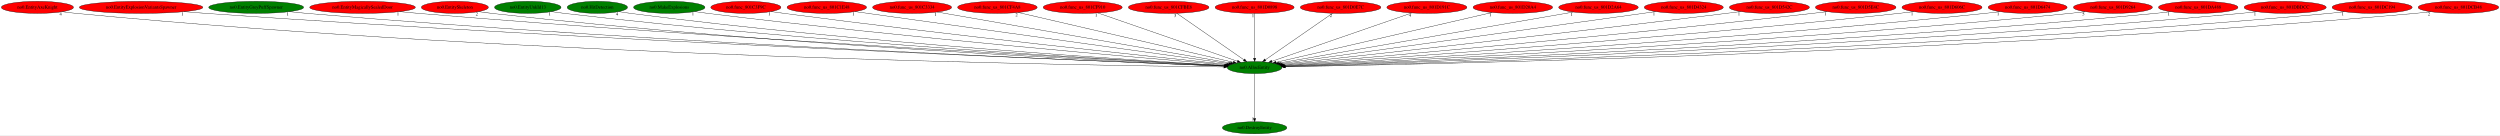
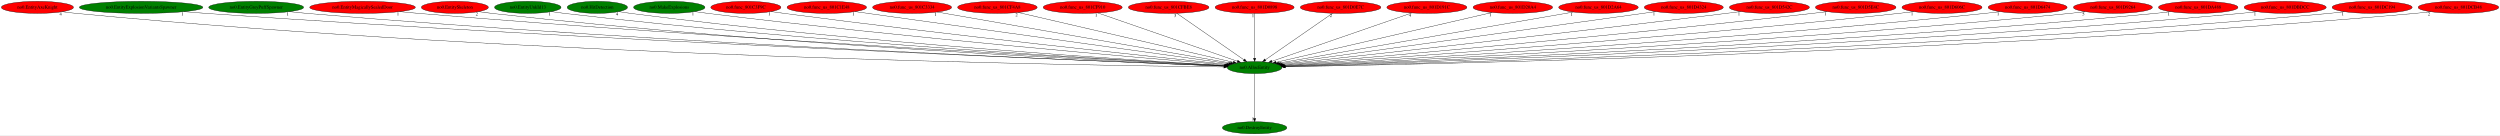
<svg xmlns="http://www.w3.org/2000/svg" xmlns:xlink="http://www.w3.org/1999/xlink" width="7474pt" height="404pt" viewBox="0.00 0.00 7474.13 404.00">
  <g id="graph0" class="graph" transform="scale(1 1) rotate(0) translate(4 400)">
    <polygon fill="white" stroke="transparent" points="-4,4 -4,-400 7470.13,-400 7470.13,4 -4,4" />
    <g id="node1" class="node">
      <ellipse fill="green" stroke="black" cx="3746.89" cy="-198" rx="81.79" ry="18" />
      <text text-anchor="middle" x="3746.89" y="-194.3" font-family="Times,serif" font-size="14.00">no0.AllocEntity</text>
    </g>
    <g id="node2" class="node">
      <g id="a_node2">
        <a xlink:href="no0.DestroyEntity.svg" xlink:title="no0.DestroyEntity">
          <ellipse fill="green" stroke="black" cx="3746.89" cy="-18" rx="96.38" ry="18" />
          <text text-anchor="middle" x="3746.89" y="-14.3" font-family="Times,serif" font-size="14.00">no0.DestroyEntity</text>
        </a>
      </g>
    </g>
    <g id="edge1" class="edge">
      <path fill="none" stroke="black" d="M3746.89,-179.93C3746.89,-148.97 3746.89,-83.3 3746.89,-46.13" />
      <polygon fill="black" stroke="black" points="3750.39,-46.02 3746.89,-36.02 3743.39,-46.02 3750.39,-46.02" />
      <text text-anchor="middle" x="3741.89" y="-39.82" font-family="Times,serif" font-size="14.00">1</text>
    </g>
    <g id="node3" class="node">
      <g id="a_node3">
        <a xlink:href="no0.EntityAxeKnight.svg" xlink:title="no0.EntityAxeKnight">
          <ellipse fill="red" stroke="black" cx="107.89" cy="-378" rx="107.78" ry="18" />
          <text text-anchor="middle" x="107.89" y="-374.3" font-family="Times,serif" font-size="14.00">no0.EntityAxeKnight</text>
        </a>
      </g>
    </g>
    <g id="edge2" class="edge">
      <path fill="none" stroke="black" d="M182.33,-364.97C196.12,-363.06 210.42,-361.29 223.89,-360 1583.87,-229.6 3249.64,-204.2 3654.87,-199.83" />
      <polygon fill="black" stroke="black" points="3655.11,-203.33 3665.07,-199.72 3655.03,-196.33 3655.11,-203.33" />
      <text text-anchor="middle" x="177.33" y="-353.77" font-family="Times,serif" font-size="14.00">4</text>
    </g>
    <g id="node4" class="node">
      <g id="a_node4">
        <a xlink:href="no0.EntityExplosionVariantsSpawner.svg" xlink:title="no0.EntityExplosionVariantsSpawner">
-           <ellipse fill="red" stroke="black" cx="417.89" cy="-378" rx="184.67" ry="18" />
+           <ellipse fill="green" stroke="black" cx="417.89" cy="-378" rx="184.67" ry="18" />
          <text text-anchor="middle" x="417.89" y="-374.3" font-family="Times,serif" font-size="14.00">no0.EntityExplosionVariantsSpawner</text>
        </a>
      </g>
    </g>
    <g id="edge3" class="edge">
      <path fill="none" stroke="black" d="M546.31,-365.03C567.86,-363.21 590,-361.46 610.89,-360 1815.1,-276.08 3282.3,-216.88 3656.64,-202.42" />
      <polygon fill="black" stroke="black" points="3657.01,-205.91 3666.86,-202.03 3656.74,-198.92 3657.01,-205.91" />
      <text text-anchor="middle" x="541.31" y="-353.83" font-family="Times,serif" font-size="14.00">1</text>
    </g>
    <g id="node5" class="node">
      <g id="a_node5">
        <a xlink:href="no0.EntityGreyPuffSpawner.svg" xlink:title="no0.EntityGreyPuffSpawner">
          <ellipse fill="green" stroke="black" cx="761.89" cy="-378" rx="141.88" ry="18" />
          <text text-anchor="middle" x="761.89" y="-374.3" font-family="Times,serif" font-size="14.00">no0.EntityGreyPuffSpawner</text>
        </a>
      </g>
    </g>
    <g id="edge4" class="edge">
      <path fill="none" stroke="black" d="M860.91,-365.06C878.22,-363.2 896.07,-361.42 912.89,-360 1991.16,-268.74 3304.74,-215.58 3656.63,-202.31" />
      <polygon fill="black" stroke="black" points="3656.89,-205.8 3666.75,-201.93 3656.63,-198.8 3656.89,-205.8" />
      <text text-anchor="middle" x="855.91" y="-353.86" font-family="Times,serif" font-size="14.00">1</text>
    </g>
    <g id="node6" class="node">
      <g id="a_node6">
        <a xlink:href="no0.EntityMagicallySealedDoor.svg" xlink:title="no0.EntityMagicallySealedDoor">
          <ellipse fill="red" stroke="black" cx="1079.89" cy="-378" rx="157.87" ry="18" />
          <text text-anchor="middle" x="1079.89" y="-374.3" font-family="Times,serif" font-size="14.00">no0.EntityMagicallySealedDoor</text>
        </a>
      </g>
    </g>
    <g id="edge5" class="edge">
      <path fill="none" stroke="black" d="M1190.78,-365.13C1209.5,-363.29 1228.74,-361.51 1246.89,-360 2189.13,-281.73 3333.87,-220.29 3657.74,-203.54" />
      <polygon fill="black" stroke="black" points="3658.19,-207.02 3668,-203.01 3657.83,-200.03 3658.19,-207.02" />
      <text text-anchor="middle" x="1185.78" y="-353.93" font-family="Times,serif" font-size="14.00">1</text>
    </g>
    <g id="node7" class="node">
      <g id="a_node7">
        <a xlink:href="no0.EntitySkeleton.svg" xlink:title="no0.EntitySkeleton">
          <ellipse fill="red" stroke="black" cx="1355.89" cy="-378" rx="100.18" ry="18" />
          <text text-anchor="middle" x="1355.89" y="-374.3" font-family="Times,serif" font-size="14.00">no0.EntitySkeleton</text>
        </a>
      </g>
    </g>
    <g id="edge6" class="edge">
      <path fill="none" stroke="black" d="M1426.49,-365.2C1439.56,-363.27 1453.12,-361.43 1465.89,-360 2315.53,-264.53 3349.97,-215.75 3656.95,-202.66" />
      <polygon fill="black" stroke="black" points="3657.28,-206.15 3667.13,-202.23 3656.99,-199.16 3657.28,-206.15" />
      <text text-anchor="middle" x="1421.49" y="-354" font-family="Times,serif" font-size="14.00">2</text>
    </g>
    <g id="node8" class="node">
      <g id="a_node8">
        <a xlink:href="no0.EntityUnkId13.svg" xlink:title="no0.EntityUnkId13">
          <ellipse fill="green" stroke="black" cx="1573.89" cy="-378" rx="99.38" ry="18" />
          <text text-anchor="middle" x="1573.89" y="-374.3" font-family="Times,serif" font-size="14.00">no0.EntityUnkId13</text>
        </a>
      </g>
    </g>
    <g id="edge7" class="edge">
      <path fill="none" stroke="black" d="M1644.14,-365.23C1657.01,-363.31 1670.34,-361.47 1682.89,-360 2444.59,-271.03 3370.35,-218.53 3657.59,-203.51" />
      <polygon fill="black" stroke="black" points="3658.14,-206.98 3667.94,-202.97 3657.77,-199.99 3658.14,-206.98" />
      <text text-anchor="middle" x="1639.14" y="-354.03" font-family="Times,serif" font-size="14.00">1</text>
    </g>
    <g id="node9" class="node">
      <g id="a_node9">
        <a xlink:href="no0.HitDetection.svg" xlink:title="no0.HitDetection">
          <ellipse fill="green" stroke="black" cx="1781.89" cy="-378" rx="90.18" ry="18" />
          <text text-anchor="middle" x="1781.89" y="-374.3" font-family="Times,serif" font-size="14.00">no0.HitDetection</text>
        </a>
      </g>
    </g>
    <g id="edge8" class="edge">
      <path fill="none" stroke="black" d="M1845.68,-365.24C1857.37,-363.31 1869.47,-361.47 1880.89,-360 2562.28,-272.26 3389.98,-219.68 3658.35,-203.99" />
      <polygon fill="black" stroke="black" points="3658.64,-207.48 3668.42,-203.4 3658.23,-200.49 3658.64,-207.48" />
      <text text-anchor="middle" x="1840.68" y="-354.04" font-family="Times,serif" font-size="14.00">4</text>
    </g>
    <g id="node10" class="node">
      <g id="a_node10">
        <a xlink:href="no0.MakeExplosions.svg" xlink:title="no0.MakeExplosions">
          <ellipse fill="green" stroke="black" cx="1996.89" cy="-378" rx="106.68" ry="18" />
          <text text-anchor="middle" x="1996.89" y="-374.3" font-family="Times,serif" font-size="14.00">no0.MakeExplosions</text>
        </a>
      </g>
    </g>
    <g id="edge9" class="edge">
      <path fill="none" stroke="black" d="M2072.6,-365.27C2085.69,-363.4 2099.17,-361.57 2111.89,-360 2703.2,-287.23 3418.04,-226.03 3661.19,-205.96" />
      <polygon fill="black" stroke="black" points="3661.69,-209.43 3671.37,-205.12 3661.12,-202.45 3661.69,-209.43" />
      <text text-anchor="middle" x="2067.6" y="-354.07" font-family="Times,serif" font-size="14.00">1</text>
    </g>
    <g id="node11" class="node">
      <g id="a_node11">
        <a xlink:href="no0.func_801C3F9C.svg" xlink:title="no0.func_801C3F9C">
          <ellipse fill="red" stroke="black" cx="2225.89" cy="-378" rx="104.78" ry="18" />
          <text text-anchor="middle" x="2225.89" y="-374.3" font-family="Times,serif" font-size="14.00">no0.func_801C3F9C</text>
        </a>
      </g>
    </g>
    <g id="edge10" class="edge">
      <path fill="none" stroke="black" d="M2300.96,-365.43C2313.93,-363.54 2327.29,-361.66 2339.89,-360 2841.99,-293.86 3446.99,-229.92 3664.24,-207.46" />
      <polygon fill="black" stroke="black" points="3664.7,-210.93 3674.29,-206.42 3663.99,-203.97 3664.7,-210.93" />
      <text text-anchor="middle" x="2295.96" y="-354.23" font-family="Times,serif" font-size="14.00">1</text>
    </g>
    <g id="node12" class="node">
      <g id="a_node12">
        <a xlink:href="no0.func_us_801C1E48.svg" xlink:title="no0.func_us_801C1E48">
          <ellipse fill="red" stroke="black" cx="2467.89" cy="-378" rx="118.88" ry="18" />
          <text text-anchor="middle" x="2467.89" y="-374.3" font-family="Times,serif" font-size="14.00">no0.func_us_801C1E48</text>
        </a>
      </g>
    </g>
    <g id="edge11" class="edge">
      <path fill="none" stroke="black" d="M2552.3,-365.25C2786.75,-332.62 3443.41,-241.24 3669.36,-209.79" />
      <polygon fill="black" stroke="black" points="3670.05,-213.23 3679.47,-208.38 3669.08,-206.3 3670.05,-213.23" />
      <text text-anchor="middle" x="2547.3" y="-354.05" font-family="Times,serif" font-size="14.00">1</text>
    </g>
    <g id="node13" class="node">
      <g id="a_node13">
        <a xlink:href="no0.func_us_801C3334.svg" xlink:title="no0.func_us_801C3334">
          <ellipse fill="red" stroke="black" cx="2722.89" cy="-378" rx="118.08" ry="18" />
          <text text-anchor="middle" x="2722.89" y="-374.3" font-family="Times,serif" font-size="14.00">no0.func_us_801C3334</text>
        </a>
      </g>
    </g>
    <g id="edge12" class="edge">
      <path fill="none" stroke="black" d="M2797.77,-363.98C2987.92,-330.93 3487.55,-244.08 3674.72,-211.55" />
      <polygon fill="black" stroke="black" points="3675.47,-214.97 3684.73,-209.81 3674.27,-208.07 3675.47,-214.97" />
      <text text-anchor="middle" x="2792.77" y="-352.78" font-family="Times,serif" font-size="14.00">1</text>
    </g>
    <g id="node14" class="node">
      <g id="a_node14">
        <a xlink:href="no0.func_us_801CF4A8.svg" xlink:title="no0.func_us_801CF4A8">
          <ellipse fill="red" stroke="black" cx="2977.89" cy="-378" rx="118.88" ry="18" />
          <text text-anchor="middle" x="2977.89" y="-374.3" font-family="Times,serif" font-size="14.00">no0.func_us_801CF4A8</text>
        </a>
      </g>
    </g>
    <g id="edge13" class="edge">
      <path fill="none" stroke="black" d="M3040.17,-362.58C3183.77,-329.34 3536.92,-247.6 3682.53,-213.9" />
      <polygon fill="black" stroke="black" points="3683.69,-217.22 3692.65,-211.56 3682.11,-210.4 3683.69,-217.22" />
      <text text-anchor="middle" x="3035.17" y="-351.38" font-family="Times,serif" font-size="14.00">2</text>
    </g>
    <g id="node15" class="node">
      <g id="a_node15">
        <a xlink:href="no0.func_us_801CF910.svg" xlink:title="no0.func_us_801CF910">
          <ellipse fill="red" stroke="black" cx="3232.89" cy="-378" rx="118.08" ry="18" />
          <text text-anchor="middle" x="3232.89" y="-374.3" font-family="Times,serif" font-size="14.00">no0.func_us_801CF910</text>
        </a>
      </g>
    </g>
    <g id="edge14" class="edge">
      <path fill="none" stroke="black" d="M3278.05,-361.36C3373.36,-328.36 3594.52,-251.77 3695.25,-216.88" />
      <polygon fill="black" stroke="black" points="3696.6,-220.12 3704.9,-213.54 3694.31,-213.51 3696.6,-220.12" />
      <text text-anchor="middle" x="3273.05" y="-350.16" font-family="Times,serif" font-size="14.00">1</text>
    </g>
    <g id="node16" class="node">
      <g id="a_node16">
        <a xlink:href="no0.func_us_801CFBE8.svg" xlink:title="no0.func_us_801CFBE8">
          <ellipse fill="red" stroke="black" cx="3489.89" cy="-378" rx="120.48" ry="18" />
          <text text-anchor="middle" x="3489.89" y="-374.3" font-family="Times,serif" font-size="14.00">no0.func_us_801CFBE8</text>
        </a>
      </g>
    </g>
    <g id="edge15" class="edge">
      <path fill="none" stroke="black" d="M3514.07,-360.25C3560.61,-328.02 3662.64,-257.35 3714.8,-221.22" />
      <polygon fill="black" stroke="black" points="3717.11,-223.89 3723.34,-215.31 3713.12,-218.13 3717.11,-223.89" />
      <text text-anchor="middle" x="3509.07" y="-349.05" font-family="Times,serif" font-size="14.00">3</text>
    </g>
    <g id="node17" class="node">
      <g id="a_node17">
        <a xlink:href="no0.func_us_801D0898.svg" xlink:title="no0.func_us_801D0898">
          <ellipse fill="red" stroke="black" cx="3746.89" cy="-378" rx="118.08" ry="18" />
          <text text-anchor="middle" x="3746.89" y="-374.3" font-family="Times,serif" font-size="14.00">no0.func_us_801D0898</text>
        </a>
      </g>
    </g>
    <g id="edge16" class="edge">
      <path fill="none" stroke="black" d="M3746.89,-359.93C3746.89,-328.97 3746.89,-263.3 3746.89,-226.13" />
      <polygon fill="black" stroke="black" points="3750.39,-226.02 3746.89,-216.02 3743.39,-226.02 3750.39,-226.02" />
      <text text-anchor="middle" x="3741.89" y="-348.73" font-family="Times,serif" font-size="14.00">1</text>
    </g>
    <g id="node18" class="node">
      <g id="a_node18">
        <a xlink:href="no0.func_us_801D0E7C.svg" xlink:title="no0.func_us_801D0E7C">
          <ellipse fill="red" stroke="black" cx="4003.89" cy="-378" rx="120.48" ry="18" />
          <text text-anchor="middle" x="4003.89" y="-374.3" font-family="Times,serif" font-size="14.00">no0.func_us_801D0E7C</text>
        </a>
      </g>
    </g>
    <g id="edge17" class="edge">
      <path fill="none" stroke="black" d="M3979.71,-360.25C3933.17,-328.02 3831.14,-257.35 3778.98,-221.22" />
      <polygon fill="black" stroke="black" points="3780.66,-218.13 3770.44,-215.31 3776.67,-223.89 3780.66,-218.13" />
      <text text-anchor="middle" x="3974.71" y="-349.05" font-family="Times,serif" font-size="14.00">2</text>
    </g>
    <g id="node19" class="node">
      <g id="a_node19">
        <a xlink:href="no0.func_us_801D191C.svg" xlink:title="no0.func_us_801D191C">
          <ellipse fill="red" stroke="black" cx="4261.89" cy="-378" rx="119.68" ry="18" />
          <text text-anchor="middle" x="4261.89" y="-374.3" font-family="Times,serif" font-size="14.00">no0.func_us_801D191C</text>
        </a>
      </g>
    </g>
    <g id="edge18" class="edge">
      <path fill="none" stroke="black" d="M4216.19,-361.2C4120.42,-328.1 3899.23,-251.65 3798.52,-216.84" />
      <polygon fill="black" stroke="black" points="3799.46,-213.47 3788.86,-213.51 3797.17,-220.08 3799.46,-213.47" />
      <text text-anchor="middle" x="4211.19" y="-350" font-family="Times,serif" font-size="14.00">4</text>
    </g>
    <g id="node20" class="node">
      <g id="a_node20">
        <a xlink:href="no0.func_us_801D20A4.svg" xlink:title="no0.func_us_801D20A4">
          <ellipse fill="red" stroke="black" cx="4518.89" cy="-378" rx="118.88" ry="18" />
          <text text-anchor="middle" x="4518.89" y="-374.3" font-family="Times,serif" font-size="14.00">no0.func_us_801D20A4</text>
        </a>
      </g>
    </g>
    <g id="edge19" class="edge">
      <path fill="none" stroke="black" d="M4456.37,-362.58C4312.12,-329.32 3957.25,-247.5 3811.24,-213.84" />
      <polygon fill="black" stroke="black" points="3811.62,-210.33 3801.09,-211.5 3810.05,-217.15 3811.62,-210.33" />
      <text text-anchor="middle" x="4451.37" y="-351.38" font-family="Times,serif" font-size="14.00">1</text>
    </g>
    <g id="node21" class="node">
      <g id="a_node21">
        <a xlink:href="no0.func_us_801D2A64.svg" xlink:title="no0.func_us_801D2A64">
          <ellipse fill="red" stroke="black" cx="4774.89" cy="-378" rx="118.88" ry="18" />
          <text text-anchor="middle" x="4774.89" y="-374.3" font-family="Times,serif" font-size="14.00">no0.func_us_801D2A64</text>
        </a>
      </g>
    </g>
    <g id="edge20" class="edge">
      <path fill="none" stroke="black" d="M4699.72,-363.98C4508.71,-330.91 4006.65,-243.98 3819.01,-211.49" />
      <polygon fill="black" stroke="black" points="3819.43,-208.01 3808.98,-209.75 3818.23,-214.91 3819.43,-208.01" />
      <text text-anchor="middle" x="4694.72" y="-352.78" font-family="Times,serif" font-size="14.00">1</text>
    </g>
    <g id="node22" class="node">
      <g id="a_node22">
        <a xlink:href="no0.func_us_801D4324.svg" xlink:title="no0.func_us_801D4324">
          <ellipse fill="red" stroke="black" cx="5029.89" cy="-378" rx="118.08" ry="18" />
          <text text-anchor="middle" x="5029.89" y="-374.3" font-family="Times,serif" font-size="14.00">no0.func_us_801D4324</text>
        </a>
      </g>
    </g>
    <g id="edge21" class="edge">
      <path fill="none" stroke="black" d="M4945.71,-365.32C4710.85,-332.74 4050.87,-241.17 3824.35,-209.75" />
      <polygon fill="black" stroke="black" points="3824.6,-206.25 3814.22,-208.34 3823.64,-213.18 3824.6,-206.25" />
      <text text-anchor="middle" x="4940.71" y="-354.12" font-family="Times,serif" font-size="14.00">1</text>
    </g>
    <g id="node23" class="node">
      <g id="a_node23">
        <a xlink:href="no0.func_us_801D542C.svg" xlink:title="no0.func_us_801D542C">
          <ellipse fill="red" stroke="black" cx="5285.89" cy="-378" rx="119.68" ry="18" />
          <text text-anchor="middle" x="5285.89" y="-374.3" font-family="Times,serif" font-size="14.00">no0.func_us_801D542C</text>
        </a>
      </g>
    </g>
    <g id="edge22" class="edge">
      <path fill="none" stroke="black" d="M5199.87,-365.45C5185.53,-363.59 5170.79,-361.71 5156.89,-360 4652.58,-297.98 4045.77,-231.4 3828.88,-207.86" />
      <polygon fill="black" stroke="black" points="3829.16,-204.37 3818.84,-206.77 3828.41,-211.33 3829.16,-204.37" />
      <text text-anchor="middle" x="5194.87" y="-354.25" font-family="Times,serif" font-size="14.00">1</text>
    </g>
    <g id="node24" class="node">
      <g id="a_node24">
        <a xlink:href="no0.func_us_801D5E4C.svg" xlink:title="no0.func_us_801D5E4C">
          <ellipse fill="red" stroke="black" cx="5543.89" cy="-378" rx="120.48" ry="18" />
          <text text-anchor="middle" x="5543.89" y="-374.3" font-family="Times,serif" font-size="14.00">no0.func_us_801D5E4C</text>
        </a>
      </g>
    </g>
    <g id="edge23" class="edge">
      <path fill="none" stroke="black" d="M5458.25,-365.29C5443.78,-363.43 5428.92,-361.6 5414.89,-360 4809.35,-290.9 4077.88,-227.08 3832.09,-206.17" />
      <polygon fill="black" stroke="black" points="3832.06,-202.65 3821.8,-205.29 3831.47,-209.63 3832.06,-202.65" />
      <text text-anchor="middle" x="5453.25" y="-354.09" font-family="Times,serif" font-size="14.00">1</text>
    </g>
    <g id="node25" class="node">
      <g id="a_node25">
        <a xlink:href="no0.func_us_801D606C.svg" xlink:title="no0.func_us_801D606C">
          <ellipse fill="red" stroke="black" cx="5801.89" cy="-378" rx="119.68" ry="18" />
          <text text-anchor="middle" x="5801.89" y="-374.3" font-family="Times,serif" font-size="14.00">no0.func_us_801D606C</text>
        </a>
      </g>
    </g>
    <g id="edge24" class="edge">
      <path fill="none" stroke="black" d="M5717.3,-365.27C5702.51,-363.38 5687.26,-361.55 5672.89,-360 4964.73,-283.78 4106.75,-223.27 3834.3,-204.82" />
      <polygon fill="black" stroke="black" points="3834.29,-201.31 3824.08,-204.13 3833.82,-208.29 3834.29,-201.31" />
      <text text-anchor="middle" x="5712.3" y="-354.07" font-family="Times,serif" font-size="14.00">1</text>
    </g>
    <g id="node26" class="node">
      <g id="a_node26">
        <a xlink:href="no0.func_us_801D6474.svg" xlink:title="no0.func_us_801D6474">
          <ellipse fill="red" stroke="black" cx="6057.89" cy="-378" rx="118.08" ry="18" />
          <text text-anchor="middle" x="6057.89" y="-374.3" font-family="Times,serif" font-size="14.00">no0.func_us_801D6474</text>
        </a>
      </g>
    </g>
    <g id="edge25" class="edge">
      <path fill="none" stroke="black" d="M5974.63,-365.13C5960.07,-363.27 5945.05,-361.47 5930.89,-360 5119.42,-275.85 4133.85,-219.65 3836.18,-203.67" />
      <polygon fill="black" stroke="black" points="3836.05,-200.16 3825.88,-203.12 3835.68,-207.15 3836.05,-200.16" />
      <text text-anchor="middle" x="5969.63" y="-353.93" font-family="Times,serif" font-size="14.00">1</text>
    </g>
    <g id="node27" class="node">
      <g id="a_node27">
        <a xlink:href="no0.func_us_801D9264.svg" xlink:title="no0.func_us_801D9264">
          <ellipse fill="red" stroke="black" cx="6312.89" cy="-378" rx="118.08" ry="18" />
          <text text-anchor="middle" x="6312.89" y="-374.3" font-family="Times,serif" font-size="14.00">no0.func_us_801D9264</text>
        </a>
      </g>
    </g>
    <g id="edge26" class="edge">
      <path fill="none" stroke="black" d="M6229.67,-365.14C6214.78,-363.24 6199.39,-361.44 6184.89,-360 5269.88,-269.13 4156.4,-216.71 3836.63,-202.78" />
      <polygon fill="black" stroke="black" points="3836.64,-199.28 3826.5,-202.34 3836.34,-206.27 3836.64,-199.28" />
      <text text-anchor="middle" x="6224.67" y="-353.94" font-family="Times,serif" font-size="14.00">5</text>
    </g>
    <g id="node28" class="node">
      <g id="a_node28">
        <a xlink:href="no0.func_us_801DA488.svg" xlink:title="no0.func_us_801DA488">
          <ellipse fill="red" stroke="black" cx="6567.89" cy="-378" rx="118.88" ry="18" />
          <text text-anchor="middle" x="6567.89" y="-374.3" font-family="Times,serif" font-size="14.00">no0.func_us_801DA488</text>
        </a>
      </g>
    </g>
    <g id="edge27" class="edge">
      <path fill="none" stroke="black" d="M6484.68,-365.06C6469.79,-363.18 6454.39,-361.39 6439.89,-360 5420.73,-261.99 4178.46,-213.97 3837.26,-202.03" />
      <polygon fill="black" stroke="black" points="3837.31,-198.53 3827.19,-201.68 3837.06,-205.52 3837.31,-198.53" />
      <text text-anchor="middle" x="6479.68" y="-353.86" font-family="Times,serif" font-size="14.00">1</text>
    </g>
    <g id="node29" class="node">
      <g id="a_node29">
        <a xlink:href="no0.func_us_801DBDCC.svg" xlink:title="no0.func_us_801DBDCC">
          <ellipse fill="red" stroke="black" cx="6827.89" cy="-378" rx="122.68" ry="18" />
          <text text-anchor="middle" x="6827.89" y="-374.3" font-family="Times,serif" font-size="14.00">no0.func_us_801DBDCC</text>
        </a>
      </g>
    </g>
    <g id="edge28" class="edge">
      <path fill="none" stroke="black" d="M6742.43,-365.06C6726.96,-363.17 6710.96,-361.38 6695.89,-360 5571.56,-257.05 4199.6,-212.09 3837.83,-201.53" />
      <polygon fill="black" stroke="black" points="3837.78,-198.02 3827.68,-201.23 3837.57,-205.02 3837.78,-198.02" />
      <text text-anchor="middle" x="6737.43" y="-353.86" font-family="Times,serif" font-size="14.00">1</text>
    </g>
    <g id="node30" class="node">
      <g id="a_node30">
        <a xlink:href="no0.func_us_801DC194.svg" xlink:title="no0.func_us_801DC194">
          <ellipse fill="red" stroke="black" cx="7087.89" cy="-378" rx="119.68" ry="18" />
          <text text-anchor="middle" x="7087.89" y="-374.3" font-family="Times,serif" font-size="14.00">no0.func_us_801DC194</text>
        </a>
      </g>
    </g>
    <g id="edge29" class="edge">
      <path fill="none" stroke="black" d="M7005.03,-364.99C6990.03,-363.1 6974.51,-361.34 6959.89,-360 5726.98,-247.43 4220.21,-209.09 3838.23,-200.84" />
      <polygon fill="black" stroke="black" points="3838.14,-197.33 3828.07,-200.62 3837.99,-204.33 3838.14,-197.33" />
      <text text-anchor="middle" x="7000.03" y="-353.79" font-family="Times,serif" font-size="14.00">1</text>
    </g>
    <g id="node31" class="node">
      <g id="a_node31">
        <a xlink:href="no0.func_us_801DCB48.svg" xlink:title="no0.func_us_801DCB48">
          <ellipse fill="red" stroke="black" cx="7345.89" cy="-378" rx="120.48" ry="18" />
          <text text-anchor="middle" x="7345.89" y="-374.3" font-family="Times,serif" font-size="14.00">no0.func_us_801DCB48</text>
        </a>
      </g>
    </g>
    <g id="edge30" class="edge">
      <path fill="none" stroke="black" d="M7262.73,-364.99C7247.51,-363.09 7231.74,-361.32 7216.89,-360 5877.59,-240.9 4239.16,-207.13 3838.48,-200.4" />
      <polygon fill="black" stroke="black" points="3838.45,-196.9 3828.39,-200.23 3838.34,-203.9 3838.45,-196.9" />
      <text text-anchor="middle" x="7257.73" y="-353.79" font-family="Times,serif" font-size="14.00">2</text>
    </g>
  </g>
</svg>
